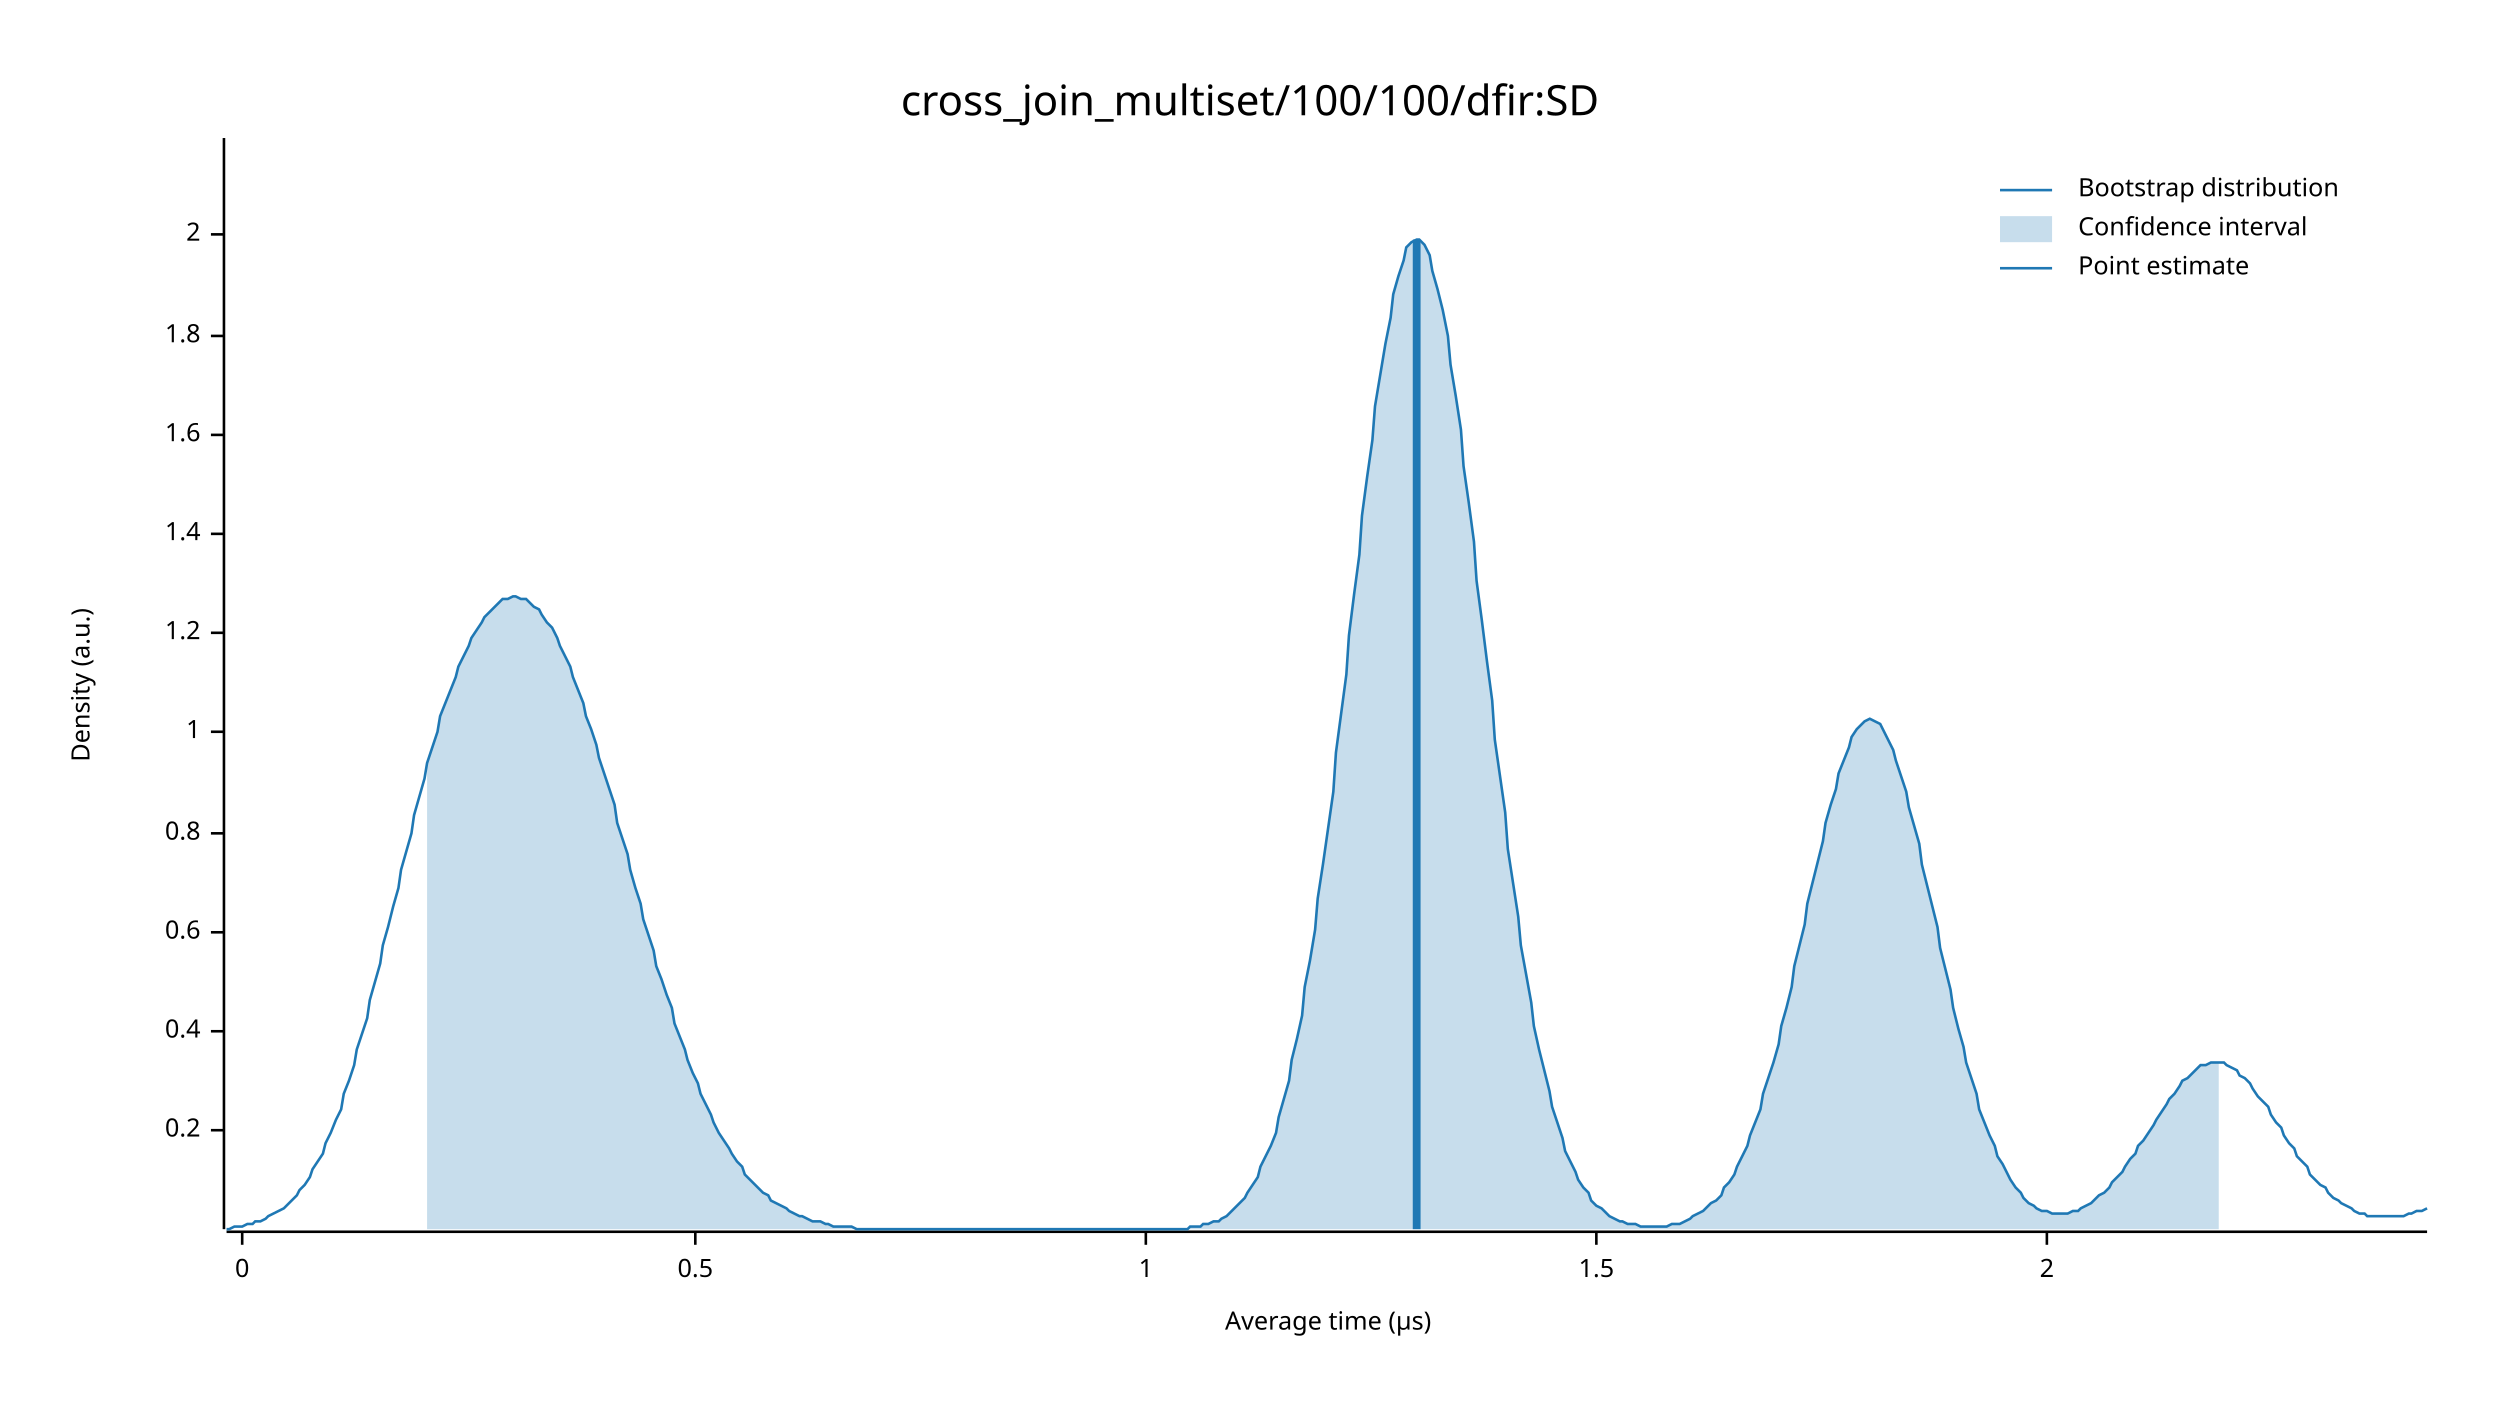
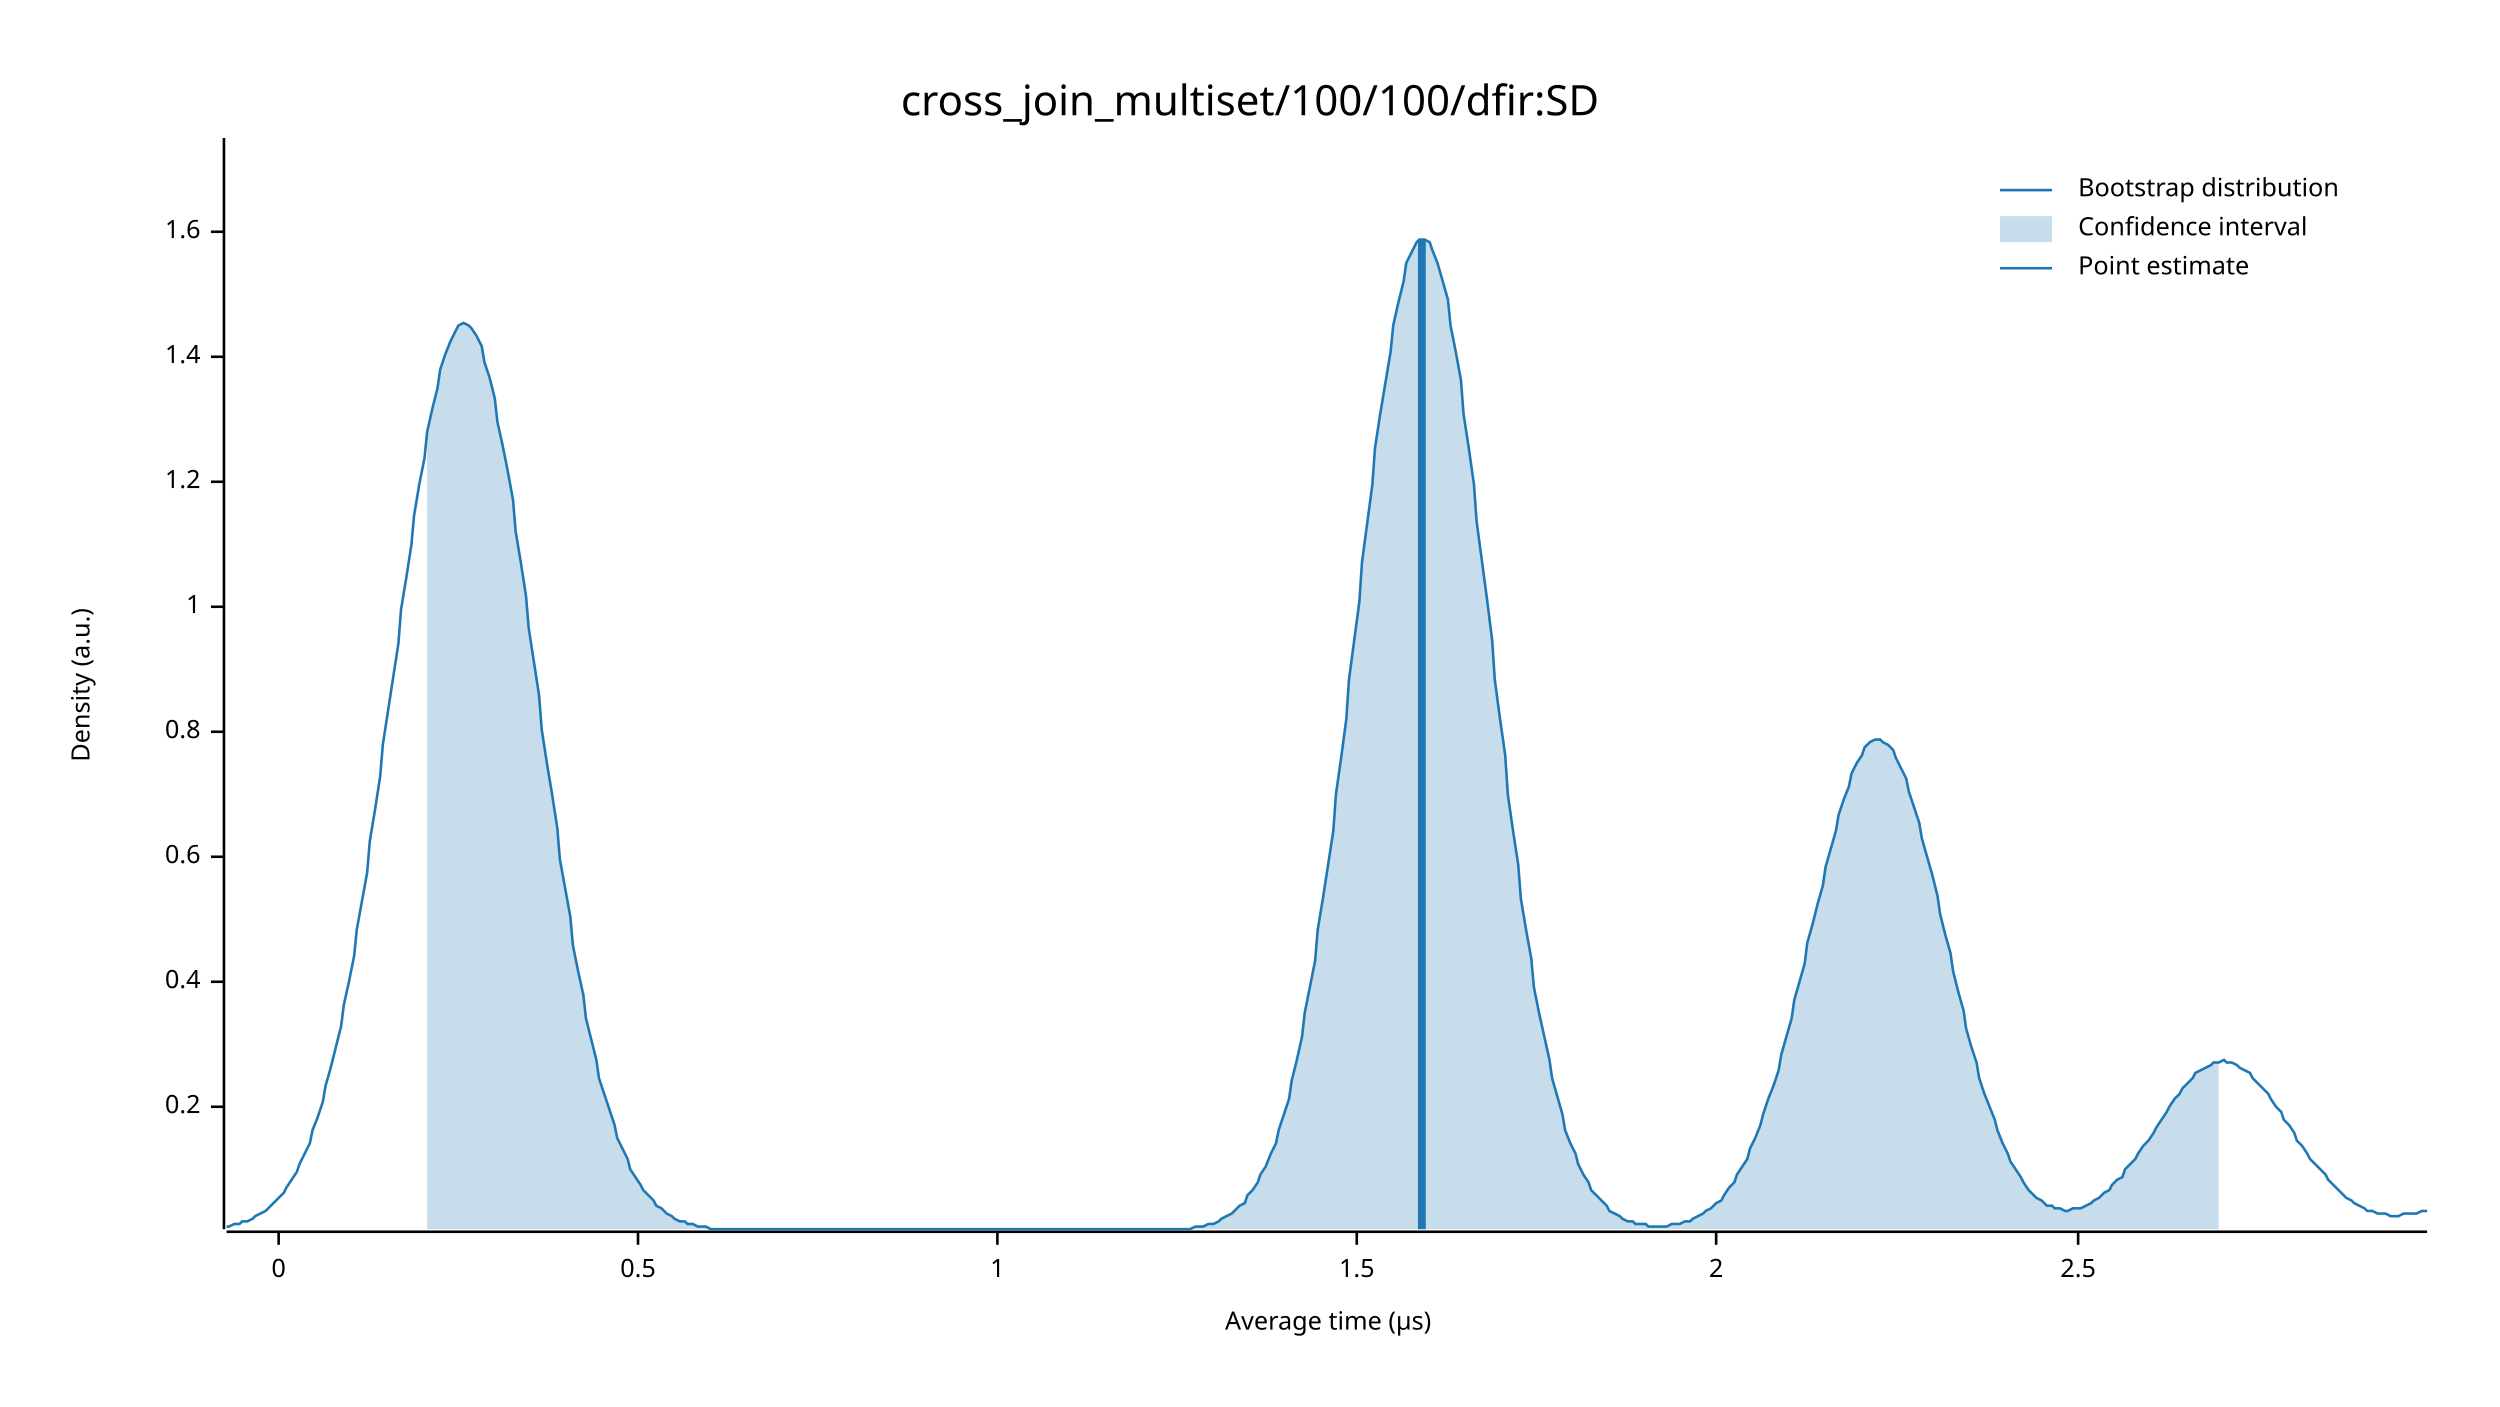
<svg xmlns="http://www.w3.org/2000/svg" width="960" height="540" viewBox="0 0 960 540">
  <text x="480" y="32" dy="0.76em" text-anchor="middle" font-family="sans-serif" font-size="16.129" opacity="1" fill="#000000">
cross_join_multiset/100/100/dfir:SD
</text>
  <text x="27" y="263" dy="0.76em" text-anchor="middle" font-family="sans-serif" font-size="9.677" opacity="1" fill="#000000" transform="rotate(270, 27, 263)">
Density (a.u.)
</text>
  <text x="510" y="513" dy="-0.5ex" text-anchor="middle" font-family="sans-serif" font-size="9.677" opacity="1" fill="#000000">
Average time (µs)
</text>
  <polyline fill="none" opacity="1" stroke="#000000" stroke-width="1" points="86,53 86,472 " />
-   <text x="77" y="434" dy="0.5ex" text-anchor="end" font-family="sans-serif" font-size="9.677" opacity="1" fill="#000000">
+   <text x="77" y="425" dy="0.5ex" text-anchor="end" font-family="sans-serif" font-size="9.677" opacity="1" fill="#000000">
0.2
</text>
-   <polyline fill="none" opacity="1" stroke="#000000" stroke-width="1" points="81,434 86,434 " />
-   <text x="77" y="396" dy="0.5ex" text-anchor="end" font-family="sans-serif" font-size="9.677" opacity="1" fill="#000000">
+   <polyline fill="none" opacity="1" stroke="#000000" stroke-width="1" points="81,425 86,425 " />
+   <text x="77" y="377" dy="0.5ex" text-anchor="end" font-family="sans-serif" font-size="9.677" opacity="1" fill="#000000">
0.4
</text>
-   <polyline fill="none" opacity="1" stroke="#000000" stroke-width="1" points="81,396 86,396 " />
-   <text x="77" y="358" dy="0.5ex" text-anchor="end" font-family="sans-serif" font-size="9.677" opacity="1" fill="#000000">
+   <polyline fill="none" opacity="1" stroke="#000000" stroke-width="1" points="81,377 86,377 " />
+   <text x="77" y="329" dy="0.5ex" text-anchor="end" font-family="sans-serif" font-size="9.677" opacity="1" fill="#000000">
0.6
</text>
-   <polyline fill="none" opacity="1" stroke="#000000" stroke-width="1" points="81,358 86,358 " />
-   <text x="77" y="320" dy="0.5ex" text-anchor="end" font-family="sans-serif" font-size="9.677" opacity="1" fill="#000000">
+   <polyline fill="none" opacity="1" stroke="#000000" stroke-width="1" points="81,329 86,329 " />
+   <text x="77" y="281" dy="0.5ex" text-anchor="end" font-family="sans-serif" font-size="9.677" opacity="1" fill="#000000">
0.8
</text>
-   <polyline fill="none" opacity="1" stroke="#000000" stroke-width="1" points="81,320 86,320 " />
-   <text x="77" y="281" dy="0.5ex" text-anchor="end" font-family="sans-serif" font-size="9.677" opacity="1" fill="#000000">
+   <polyline fill="none" opacity="1" stroke="#000000" stroke-width="1" points="81,281 86,281 " />
+   <text x="77" y="233" dy="0.5ex" text-anchor="end" font-family="sans-serif" font-size="9.677" opacity="1" fill="#000000">
1
</text>
-   <polyline fill="none" opacity="1" stroke="#000000" stroke-width="1" points="81,281 86,281 " />
-   <text x="77" y="243" dy="0.5ex" text-anchor="end" font-family="sans-serif" font-size="9.677" opacity="1" fill="#000000">
+   <polyline fill="none" opacity="1" stroke="#000000" stroke-width="1" points="81,233 86,233 " />
+   <text x="77" y="185" dy="0.5ex" text-anchor="end" font-family="sans-serif" font-size="9.677" opacity="1" fill="#000000">
1.2
</text>
-   <polyline fill="none" opacity="1" stroke="#000000" stroke-width="1" points="81,243 86,243 " />
-   <text x="77" y="205" dy="0.5ex" text-anchor="end" font-family="sans-serif" font-size="9.677" opacity="1" fill="#000000">
+   <polyline fill="none" opacity="1" stroke="#000000" stroke-width="1" points="81,185 86,185 " />
+   <text x="77" y="137" dy="0.5ex" text-anchor="end" font-family="sans-serif" font-size="9.677" opacity="1" fill="#000000">
1.4
</text>
-   <polyline fill="none" opacity="1" stroke="#000000" stroke-width="1" points="81,205 86,205 " />
-   <text x="77" y="167" dy="0.5ex" text-anchor="end" font-family="sans-serif" font-size="9.677" opacity="1" fill="#000000">
+   <polyline fill="none" opacity="1" stroke="#000000" stroke-width="1" points="81,137 86,137 " />
+   <text x="77" y="89" dy="0.5ex" text-anchor="end" font-family="sans-serif" font-size="9.677" opacity="1" fill="#000000">
1.6
</text>
-   <polyline fill="none" opacity="1" stroke="#000000" stroke-width="1" points="81,167 86,167 " />
-   <text x="77" y="129" dy="0.5ex" text-anchor="end" font-family="sans-serif" font-size="9.677" opacity="1" fill="#000000">
- 1.8
+   <polyline fill="none" opacity="1" stroke="#000000" stroke-width="1" points="81,89 86,89 " />
+   <polyline fill="none" opacity="1" stroke="#000000" stroke-width="1" points="87,473 932,473 " />
+   <text x="107" y="483" dy="0.76em" text-anchor="middle" font-family="sans-serif" font-size="9.677" opacity="1" fill="#000000">
+ 0
</text>
-   <polyline fill="none" opacity="1" stroke="#000000" stroke-width="1" points="81,129 86,129 " />
-   <text x="77" y="90" dy="0.5ex" text-anchor="end" font-family="sans-serif" font-size="9.677" opacity="1" fill="#000000">
+   <polyline fill="none" opacity="1" stroke="#000000" stroke-width="1" points="107,473 107,478 " />
+   <text x="245" y="483" dy="0.76em" text-anchor="middle" font-family="sans-serif" font-size="9.677" opacity="1" fill="#000000">
+ 0.5
+ </text>
+   <polyline fill="none" opacity="1" stroke="#000000" stroke-width="1" points="245,473 245,478 " />
+   <text x="383" y="483" dy="0.76em" text-anchor="middle" font-family="sans-serif" font-size="9.677" opacity="1" fill="#000000">
+ 1
+ </text>
+   <polyline fill="none" opacity="1" stroke="#000000" stroke-width="1" points="383,473 383,478 " />
+   <text x="521" y="483" dy="0.76em" text-anchor="middle" font-family="sans-serif" font-size="9.677" opacity="1" fill="#000000">
+ 1.5
+ </text>
+   <polyline fill="none" opacity="1" stroke="#000000" stroke-width="1" points="521,473 521,478 " />
+   <text x="659" y="483" dy="0.76em" text-anchor="middle" font-family="sans-serif" font-size="9.677" opacity="1" fill="#000000">
2
</text>
-   <polyline fill="none" opacity="1" stroke="#000000" stroke-width="1" points="81,90 86,90 " />
-   <polyline fill="none" opacity="1" stroke="#000000" stroke-width="1" points="87,473 932,473 " />
-   <text x="93" y="483" dy="0.76em" text-anchor="middle" font-family="sans-serif" font-size="9.677" opacity="1" fill="#000000">
- 0
+   <polyline fill="none" opacity="1" stroke="#000000" stroke-width="1" points="659,473 659,478 " />
+   <text x="798" y="483" dy="0.76em" text-anchor="middle" font-family="sans-serif" font-size="9.677" opacity="1" fill="#000000">
+ 2.5
</text>
-   <polyline fill="none" opacity="1" stroke="#000000" stroke-width="1" points="93,473 93,478 " />
-   <text x="267" y="483" dy="0.76em" text-anchor="middle" font-family="sans-serif" font-size="9.677" opacity="1" fill="#000000">
- 0.5
- </text>
-   <polyline fill="none" opacity="1" stroke="#000000" stroke-width="1" points="267,473 267,478 " />
-   <text x="440" y="483" dy="0.76em" text-anchor="middle" font-family="sans-serif" font-size="9.677" opacity="1" fill="#000000">
- 1
- </text>
-   <polyline fill="none" opacity="1" stroke="#000000" stroke-width="1" points="440,473 440,478 " />
-   <text x="613" y="483" dy="0.76em" text-anchor="middle" font-family="sans-serif" font-size="9.677" opacity="1" fill="#000000">
- 1.5
- </text>
-   <polyline fill="none" opacity="1" stroke="#000000" stroke-width="1" points="613,473 613,478 " />
-   <text x="786" y="483" dy="0.76em" text-anchor="middle" font-family="sans-serif" font-size="9.677" opacity="1" fill="#000000">
- 2
- </text>
-   <polyline fill="none" opacity="1" stroke="#000000" stroke-width="1" points="786,473 786,478 " />
-   <polyline fill="none" opacity="1" stroke="#1F78B4" stroke-width="1" points="87,472 88,472 90,471 92,471 93,471 95,470 97,470 98,469 100,469 102,468 103,467 105,466 107,465 109,464 110,463 112,461 114,459 115,457 117,455 119,452 120,449 122,446 124,443 125,439 127,435 129,430 131,426 132,420 134,415 136,409 137,403 139,397 141,391 142,384 144,377 146,370 147,363 149,356 151,348 153,341 154,334 156,327 158,320 159,313 161,306 163,299 164,293 166,287 168,281 169,275 171,270 173,265 175,260 176,256 178,252 180,248 181,245 183,242 185,239 186,237 188,235 190,233 191,232 193,230 195,230 197,229 198,229 200,230 202,230 203,231 205,233 207,234 208,236 210,239 212,241 214,245 215,248 217,252 219,256 220,260 222,265 224,270 225,275 227,280 229,286 230,291 232,297 234,303 236,309 237,316 239,322 241,328 242,334 244,341 246,347 247,353 249,359 251,365 252,371 254,376 256,382 258,387 259,393 261,398 263,403 264,407 266,412 268,416 269,420 271,424 273,428 274,431 276,435 278,438 280,441 281,443 283,446 285,448 286,451 288,453 290,455 291,456 293,458 295,459 296,461 298,462 300,463 302,464 303,465 305,466 307,467 308,467 310,468 312,469 313,469 315,469 317,470 318,470 320,471 322,471 324,471 325,471 327,471 329,472 330,472 332,472 334,472 335,472 337,472 339,472 341,472 342,472 344,472 346,472 347,472 349,472 351,472 352,472 354,472 356,472 357,472 359,472 361,472 363,472 364,472 366,472 368,472 369,472 371,472 373,472 374,472 376,472 378,472 379,472 381,472 383,472 385,472 386,472 388,472 390,472 391,472 393,472 395,472 396,472 398,472 400,472 401,472 403,472 405,472 407,472 408,472 410,472 412,472 413,472 415,472 417,472 418,472 420,472 422,472 423,472 425,472 427,472 429,472 430,472 432,472 434,472 435,472 437,472 439,472 440,472 442,472 444,472 445,472 447,472 449,472 451,472 452,472 454,472 456,472 457,471 459,471 461,471 462,470 464,470 466,469 468,469 469,468 471,467 473,465 474,464 476,462 478,460 479,458 481,455 483,452 484,448 486,444 488,440 490,435 491,429 493,422 495,415 496,407 498,399 500,390 501,379 503,369 505,357 506,345 508,332 510,318 512,304 513,289 515,274 517,259 518,244 520,228 522,213 523,198 525,183 527,169 528,156 530,144 532,132 534,122 535,113 537,106 539,100 540,95 542,93 544,92 545,92 547,94 549,98 550,104 552,111 554,119 556,129 557,140 559,152 561,165 562,179 564,193 566,208 567,223 569,238 571,254 573,269 574,284 576,298 578,312 579,326 581,339 583,352 584,363 586,374 588,385 589,394 591,403 593,411 595,419 596,425 598,431 600,437 601,442 603,446 605,450 606,453 608,456 610,458 611,461 613,463 615,464 617,466 618,467 620,468 622,469 623,469 625,470 627,470 628,470 630,471 632,471 633,471 635,471 637,471 639,471 640,471 642,470 644,470 645,470 647,469 649,468 650,467 652,466 654,465 655,464 657,462 659,461 661,459 662,456 664,454 666,451 667,448 669,444 671,440 672,436 674,431 676,426 677,420 679,414 681,408 683,401 684,394 686,387 688,379 689,371 691,363 693,355 694,347 696,339 698,331 700,323 701,316 703,309 705,303 706,297 708,292 710,287 711,283 713,280 715,278 716,277 718,276 720,277 722,278 723,280 725,284 727,288 728,292 730,298 732,304 733,310 735,317 737,324 738,332 740,340 742,348 744,356 745,364 747,372 749,380 750,387 752,395 754,402 755,408 757,414 759,420 760,426 762,431 764,436 766,440 767,444 769,447 771,451 772,453 774,456 776,458 777,460 779,462 781,463 782,464 784,465 786,465 788,466 789,466 791,466 793,466 794,466 796,465 798,465 799,464 801,463 803,462 804,461 806,459 808,458 810,456 811,454 813,452 815,450 816,448 818,445 820,443 821,440 823,438 825,435 827,432 828,430 830,427 832,424 833,422 835,420 837,417 838,415 840,414 842,412 843,411 845,409 847,409 849,408 850,408 852,408 854,408 855,409 857,410 859,411 860,413 862,414 864,416 865,418 867,421 869,423 871,425 872,428 874,431 876,433 877,436 879,439 881,441 882,444 884,446 886,448 887,451 889,453 891,455 893,456 894,458 896,460 898,461 899,462 901,463 903,464 904,465 906,466 908,466 909,467 911,467 913,467 915,467 916,467 918,467 920,467 921,467 923,467 925,466 926,466 928,465 930,465 932,464 " />
-   <polygon opacity="0.25" fill="#1F78B4" points="164,293 166,287 168,281 169,275 171,270 173,265 175,260 176,256 178,252 180,248 181,245 183,242 185,239 186,237 188,235 190,233 191,232 193,230 195,230 197,229 198,229 200,230 202,230 203,231 205,233 207,234 208,236 210,239 212,241 214,245 215,248 217,252 219,256 220,260 222,265 224,270 225,275 227,280 229,286 230,291 232,297 234,303 236,309 237,316 239,322 241,328 242,334 244,341 246,347 247,353 249,359 251,365 252,371 254,376 256,382 258,387 259,393 261,398 263,403 264,407 266,412 268,416 269,420 271,424 273,428 274,431 276,435 278,438 280,441 281,443 283,446 285,448 286,451 288,453 290,455 291,456 293,458 295,459 296,461 298,462 300,463 302,464 303,465 305,466 307,467 308,467 310,468 312,469 313,469 315,469 317,470 318,470 320,471 322,471 324,471 325,471 327,471 329,472 330,472 332,472 334,472 335,472 337,472 339,472 341,472 342,472 344,472 346,472 347,472 349,472 351,472 352,472 354,472 356,472 357,472 359,472 361,472 363,472 364,472 366,472 368,472 369,472 371,472 373,472 374,472 376,472 378,472 379,472 381,472 383,472 385,472 386,472 388,472 390,472 391,472 393,472 395,472 396,472 398,472 400,472 401,472 403,472 405,472 407,472 408,472 410,472 412,472 413,472 415,472 417,472 418,472 420,472 422,472 423,472 425,472 427,472 429,472 430,472 432,472 434,472 435,472 437,472 439,472 440,472 442,472 444,472 445,472 447,472 449,472 451,472 452,472 454,472 456,472 457,471 459,471 461,471 462,470 464,470 466,469 468,469 469,468 471,467 473,465 474,464 476,462 478,460 479,458 481,455 483,452 484,448 486,444 488,440 490,435 491,429 493,422 495,415 496,407 498,399 500,390 501,379 503,369 505,357 506,345 508,332 510,318 512,304 513,289 515,274 517,259 518,244 520,228 522,213 523,198 525,183 527,169 528,156 530,144 532,132 534,122 535,113 537,106 539,100 540,95 542,93 544,92 545,92 547,94 549,98 550,104 552,111 554,119 556,129 557,140 559,152 561,165 562,179 564,193 566,208 567,223 569,238 571,254 573,269 574,284 576,298 578,312 579,326 581,339 583,352 584,363 586,374 588,385 589,394 591,403 593,411 595,419 596,425 598,431 600,437 601,442 603,446 605,450 606,453 608,456 610,458 611,461 613,463 615,464 617,466 618,467 620,468 622,469 623,469 625,470 627,470 628,470 630,471 632,471 633,471 635,471 637,471 639,471 640,471 642,470 644,470 645,470 647,469 649,468 650,467 652,466 654,465 655,464 657,462 659,461 661,459 662,456 664,454 666,451 667,448 669,444 671,440 672,436 674,431 676,426 677,420 679,414 681,408 683,401 684,394 686,387 688,379 689,371 691,363 693,355 694,347 696,339 698,331 700,323 701,316 703,309 705,303 706,297 708,292 710,287 711,283 713,280 715,278 716,277 718,276 720,277 722,278 723,280 725,284 727,288 728,292 730,298 732,304 733,310 735,317 737,324 738,332 740,340 742,348 744,356 745,364 747,372 749,380 750,387 752,395 754,402 755,408 757,414 759,420 760,426 762,431 764,436 766,440 767,444 769,447 771,451 772,453 774,456 776,458 777,460 779,462 781,463 782,464 784,465 786,465 788,466 789,466 791,466 793,466 794,466 796,465 798,465 799,464 801,463 803,462 804,461 806,459 808,458 810,456 811,454 813,452 815,450 816,448 818,445 820,443 821,440 823,438 825,435 827,432 828,430 830,427 832,424 833,422 835,420 837,417 838,415 840,414 842,412 843,411 845,409 847,409 849,408 850,408 852,408 852,472 164,472 " />
-   <polyline fill="none" opacity="1" stroke="#1F78B4" stroke-width="3" points="544,472 544,92 " />
+   <polyline fill="none" opacity="1" stroke="#000000" stroke-width="1" points="798,473 798,478 " />
+   <polyline fill="none" opacity="1" stroke="#1F78B4" stroke-width="1" points="87,471 88,471 90,470 92,470 93,469 95,469 97,468 98,467 100,466 102,465 103,464 105,462 107,460 109,458 110,456 112,453 114,450 115,447 117,443 119,439 120,434 122,429 124,423 125,417 127,410 129,402 131,394 132,386 134,377 136,367 137,357 139,346 141,335 142,323 144,311 146,298 147,286 149,273 151,260 153,247 154,234 156,222 158,209 159,198 161,186 163,176 164,166 166,157 168,149 169,142 171,136 173,131 175,127 176,125 178,124 180,125 181,126 183,129 185,133 186,139 188,145 190,153 191,162 193,171 195,181 197,192 198,204 200,216 202,229 203,241 205,254 207,267 208,280 210,293 212,305 214,318 215,330 217,341 219,352 220,363 222,373 224,382 225,391 227,399 229,407 230,414 232,420 234,426 236,432 237,437 239,441 241,445 242,449 244,452 246,455 247,457 249,459 251,461 252,463 254,464 256,466 258,467 259,468 261,469 263,469 264,470 266,470 268,471 269,471 271,471 273,472 274,472 276,472 278,472 280,472 281,472 283,472 285,472 286,472 288,472 290,472 291,472 293,472 295,472 296,472 298,472 300,472 302,472 303,472 305,472 307,472 308,472 310,472 312,472 313,472 315,472 317,472 318,472 320,472 322,472 324,472 325,472 327,472 329,472 330,472 332,472 334,472 335,472 337,472 339,472 341,472 342,472 344,472 346,472 347,472 349,472 351,472 352,472 354,472 356,472 357,472 359,472 361,472 363,472 364,472 366,472 368,472 369,472 371,472 373,472 374,472 376,472 378,472 379,472 381,472 383,472 385,472 386,472 388,472 390,472 391,472 393,472 395,472 396,472 398,472 400,472 401,472 403,472 405,472 407,472 408,472 410,472 412,472 413,472 415,472 417,472 418,472 420,472 422,472 423,472 425,472 427,472 429,472 430,472 432,472 434,472 435,472 437,472 439,472 440,472 442,472 444,472 445,472 447,472 449,472 451,472 452,472 454,472 456,472 457,472 459,471 461,471 462,471 464,470 466,470 468,469 469,468 471,467 473,466 474,465 476,463 478,462 479,459 481,457 483,454 484,451 486,448 488,443 490,439 491,434 493,428 495,422 496,415 498,407 500,398 501,389 503,379 505,369 506,357 508,345 510,332 512,319 513,305 515,291 517,276 518,261 520,246 522,231 523,216 525,201 527,186 528,172 530,159 532,147 534,135 535,125 537,116 539,108 540,101 542,97 544,93 545,92 547,92 549,93 550,96 552,101 554,108 556,115 557,125 559,135 561,146 562,159 564,172 566,186 567,200 569,215 571,230 573,246 574,261 576,276 578,290 579,305 581,319 583,332 584,345 586,357 588,368 589,379 591,389 593,398 595,407 596,414 598,421 600,428 601,434 603,439 605,443 606,447 608,451 610,454 611,457 613,459 615,461 617,463 618,465 620,466 622,467 623,468 625,469 627,469 628,470 630,470 632,470 633,471 635,471 637,471 639,471 640,471 642,470 644,470 645,470 647,469 649,469 650,468 652,467 654,466 655,465 657,464 659,462 661,461 662,459 664,456 666,454 667,451 669,448 671,445 672,441 674,437 676,432 677,428 679,422 681,417 683,411 684,405 686,398 688,391 689,384 691,377 693,370 694,362 696,355 698,347 700,340 701,333 703,326 705,319 706,313 708,307 710,302 711,297 713,293 715,290 716,287 718,285 720,284 722,284 723,285 725,286 727,288 728,291 730,295 732,299 733,304 735,310 737,316 738,322 740,329 742,336 744,344 745,351 747,359 749,366 750,373 752,381 754,388 755,395 757,402 759,408 760,414 762,420 764,425 766,430 767,434 769,439 771,443 772,446 774,449 776,452 777,454 779,457 781,459 782,460 784,461 786,463 788,463 789,464 791,464 793,465 794,465 796,464 798,464 799,464 801,463 803,462 804,461 806,460 808,458 810,457 811,455 813,453 815,452 816,449 818,447 820,445 821,443 823,440 825,438 827,435 828,433 830,430 832,427 833,425 835,422 837,420 838,418 840,416 842,414 843,412 845,411 847,410 849,409 850,408 852,408 854,407 855,408 857,408 859,409 860,410 862,411 864,412 865,414 867,416 869,418 871,420 872,422 874,425 876,427 877,430 879,432 881,435 882,438 884,440 886,443 887,445 889,447 891,449 893,451 894,453 896,455 898,457 899,458 901,460 903,461 904,462 906,463 908,464 909,465 911,465 913,466 915,466 916,466 918,467 920,467 921,467 923,466 925,466 926,466 928,466 930,465 932,465 " />
+   <polygon opacity="0.25" fill="#1F78B4" points="164,166 166,157 168,149 169,142 171,136 173,131 175,127 176,125 178,124 180,125 181,126 183,129 185,133 186,139 188,145 190,153 191,162 193,171 195,181 197,192 198,204 200,216 202,229 203,241 205,254 207,267 208,280 210,293 212,305 214,318 215,330 217,341 219,352 220,363 222,373 224,382 225,391 227,399 229,407 230,414 232,420 234,426 236,432 237,437 239,441 241,445 242,449 244,452 246,455 247,457 249,459 251,461 252,463 254,464 256,466 258,467 259,468 261,469 263,469 264,470 266,470 268,471 269,471 271,471 273,472 274,472 276,472 278,472 280,472 281,472 283,472 285,472 286,472 288,472 290,472 291,472 293,472 295,472 296,472 298,472 300,472 302,472 303,472 305,472 307,472 308,472 310,472 312,472 313,472 315,472 317,472 318,472 320,472 322,472 324,472 325,472 327,472 329,472 330,472 332,472 334,472 335,472 337,472 339,472 341,472 342,472 344,472 346,472 347,472 349,472 351,472 352,472 354,472 356,472 357,472 359,472 361,472 363,472 364,472 366,472 368,472 369,472 371,472 373,472 374,472 376,472 378,472 379,472 381,472 383,472 385,472 386,472 388,472 390,472 391,472 393,472 395,472 396,472 398,472 400,472 401,472 403,472 405,472 407,472 408,472 410,472 412,472 413,472 415,472 417,472 418,472 420,472 422,472 423,472 425,472 427,472 429,472 430,472 432,472 434,472 435,472 437,472 439,472 440,472 442,472 444,472 445,472 447,472 449,472 451,472 452,472 454,472 456,472 457,472 459,471 461,471 462,471 464,470 466,470 468,469 469,468 471,467 473,466 474,465 476,463 478,462 479,459 481,457 483,454 484,451 486,448 488,443 490,439 491,434 493,428 495,422 496,415 498,407 500,398 501,389 503,379 505,369 506,357 508,345 510,332 512,319 513,305 515,291 517,276 518,261 520,246 522,231 523,216 525,201 527,186 528,172 530,159 532,147 534,135 535,125 537,116 539,108 540,101 542,97 544,93 545,92 547,92 549,93 550,96 552,101 554,108 556,115 557,125 559,135 561,146 562,159 564,172 566,186 567,200 569,215 571,230 573,246 574,261 576,276 578,290 579,305 581,319 583,332 584,345 586,357 588,368 589,379 591,389 593,398 595,407 596,414 598,421 600,428 601,434 603,439 605,443 606,447 608,451 610,454 611,457 613,459 615,461 617,463 618,465 620,466 622,467 623,468 625,469 627,469 628,470 630,470 632,470 633,471 635,471 637,471 639,471 640,471 642,470 644,470 645,470 647,469 649,469 650,468 652,467 654,466 655,465 657,464 659,462 661,461 662,459 664,456 666,454 667,451 669,448 671,445 672,441 674,437 676,432 677,428 679,422 681,417 683,411 684,405 686,398 688,391 689,384 691,377 693,370 694,362 696,355 698,347 700,340 701,333 703,326 705,319 706,313 708,307 710,302 711,297 713,293 715,290 716,287 718,285 720,284 722,284 723,285 725,286 727,288 728,291 730,295 732,299 733,304 735,310 737,316 738,322 740,329 742,336 744,344 745,351 747,359 749,366 750,373 752,381 754,388 755,395 757,402 759,408 760,414 762,420 764,425 766,430 767,434 769,439 771,443 772,446 774,449 776,452 777,454 779,457 781,459 782,460 784,461 786,463 788,463 789,464 791,464 793,465 794,465 796,464 798,464 799,464 801,463 803,462 804,461 806,460 808,458 810,457 811,455 813,453 815,452 816,449 818,447 820,445 821,443 823,440 825,438 827,435 828,433 830,430 832,427 833,425 835,422 837,420 838,418 840,416 842,414 843,412 845,411 847,410 849,409 850,408 852,408 852,472 164,472 " />
+   <polyline fill="none" opacity="1" stroke="#1F78B4" stroke-width="3" points="546,472 546,92 " />
  <text x="798" y="68" dy="0.76em" text-anchor="start" font-family="sans-serif" font-size="9.677" opacity="1" fill="#000000">
Bootstrap distribution
</text>
  <text x="798" y="83" dy="0.76em" text-anchor="start" font-family="sans-serif" font-size="9.677" opacity="1" fill="#000000">
Confidence interval
</text>
  <text x="798" y="98" dy="0.76em" text-anchor="start" font-family="sans-serif" font-size="9.677" opacity="1" fill="#000000">
Point estimate
</text>
  <polyline fill="none" opacity="1" stroke="#1F78B4" stroke-width="1" points="768,73 788,73 " />
  <rect x="768" y="83" width="20" height="10" opacity="0.25" fill="#1F78B4" stroke="none" />
  <polyline fill="none" opacity="1" stroke="#1F78B4" stroke-width="1" points="768,103 788,103 " />
</svg>
